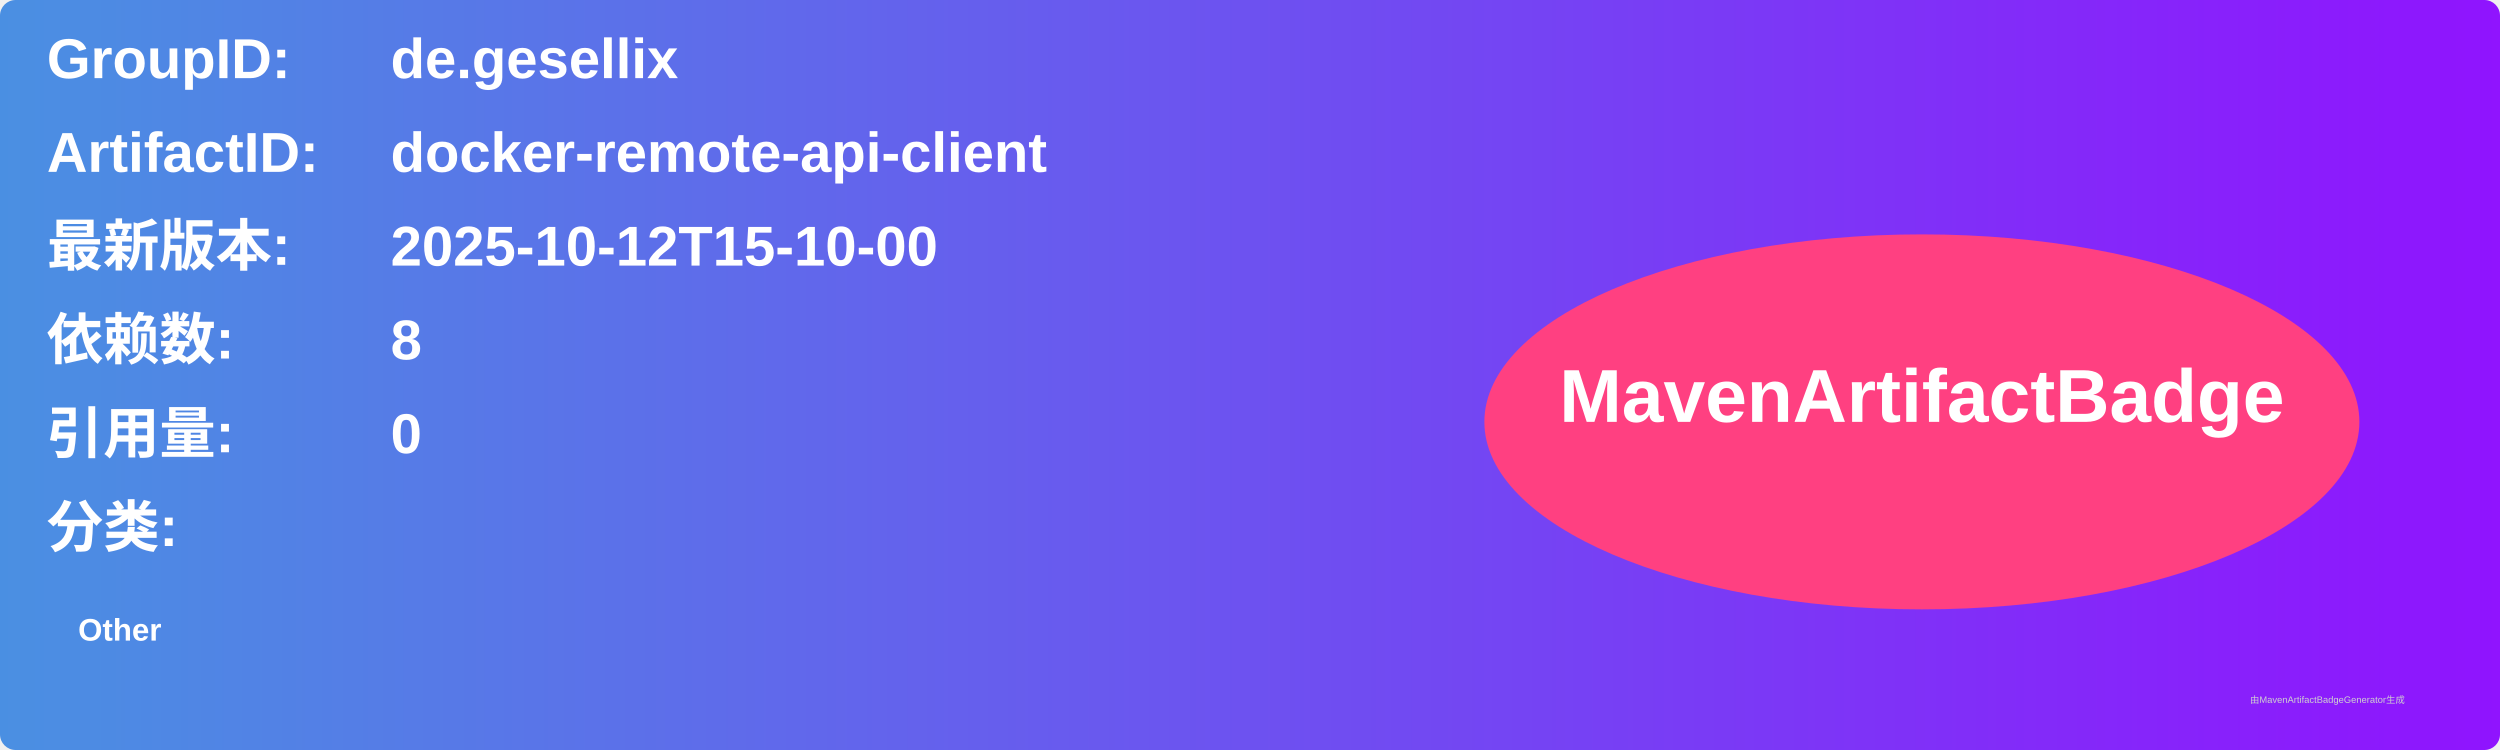
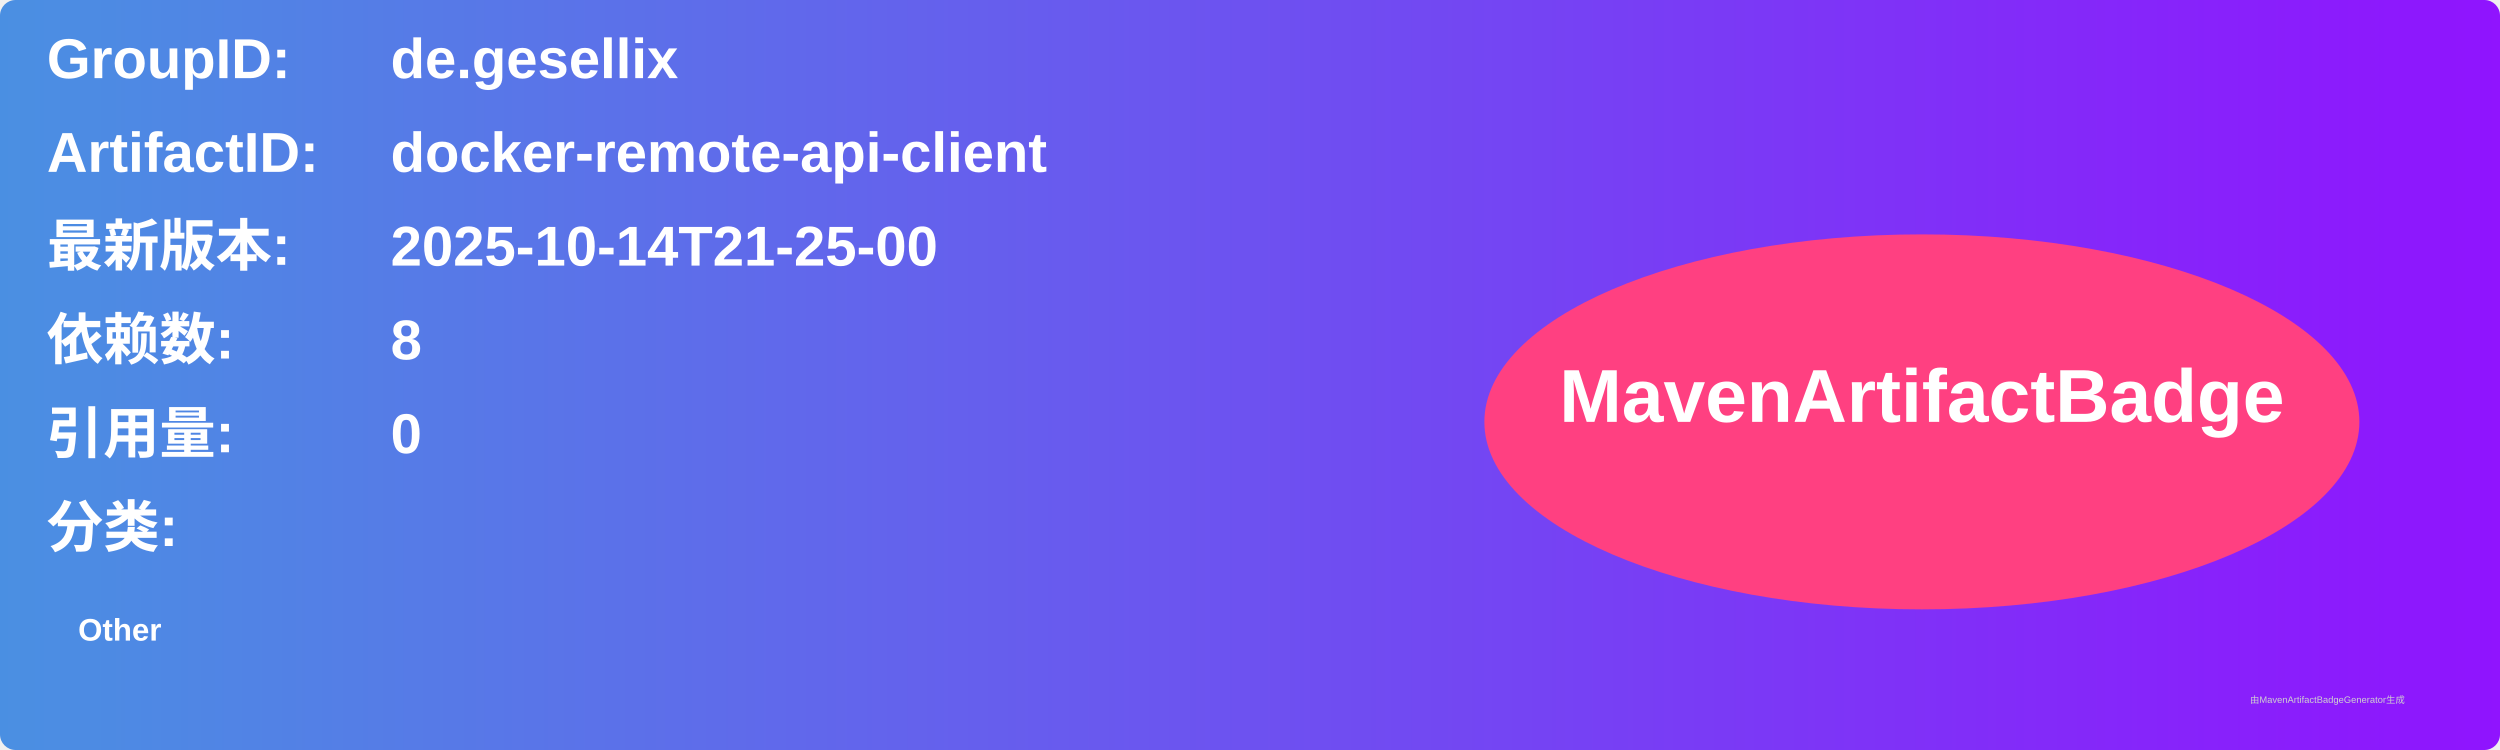
<svg xmlns="http://www.w3.org/2000/svg" width="800" height="240" viewBox="0 0 800 240">
  <linearGradient id="grad" x1="0%" y1="0%" x2="100%" y2="0%">
    <stop offset="0%" stop-color="#4a90e2" />
    <stop offset="100%" stop-color="#9013fe" />
  </linearGradient>
  <rect width="100%" height="100%" rx="5" ry="5" fill="url(#grad)" />
  <g transform="translate(15, 15)">
    <text x="0" y="10" font-family="Arial" font-size="18" fill="white" font-weight="bold" width="260">GroupID:</text>
    <text x="110" y="10" font-family="Arial" font-size="18" fill="white" font-weight="bold" width="460">de.gesellix</text>
    <text x="0" y="40" font-family="Arial" font-size="18" fill="white" font-weight="bold" width="260">ArtifactID:</text>
    <text x="110" y="40" font-family="Arial" font-size="18" fill="white" font-weight="bold" width="460">docker-remote-api-client</text>
    <text x="0" y="70" font-family="Arial" font-size="18" fill="white" font-weight="bold">最新版本:</text>
    <text x="110" y="70" font-family="Arial" font-size="18" fill="white" font-weight="bold">
-       <tspan font-weight="bold">2025-10-12T15-10-00</tspan>
+       <tspan font-weight="bold">2025-10-14T21-25-00</tspan>
    </text>
    <text x="0" y="100" font-family="Arial" font-size="18" fill="white" font-weight="bold">依赖数: </text>
    <text x="110" y="100" font-family="Arial" font-size="18" fill="white">
      <tspan font-weight="bold">8</tspan>
    </text>
    <text x="0" y="130" font-family="Arial" font-size="18" fill="white" font-weight="bold">引用量: </text>
    <text x="110" y="130" font-family="Arial" font-size="18" fill="white">
      <tspan font-weight="bold">0</tspan>
    </text>
    <text x="0" y="160" font-family="Arial" font-size="18" fill="white" font-weight="bold">分类:</text>
    <text x="10" y="190" font-family="Arial" font-size="10" fill="white">
      <tspan font-weight="bold">Other</tspan>
    </text>
    <ellipse cx="600" cy="120" rx="140" ry="60" fill="#ff4081" />
    <text x="600" y="120" text-anchor="middle" font-family="Arial" font-size="24" fill="white" font-weight="bold">MavenArtifactBadge</text>
  </g>
  <text x="720" y="225" font-family="Arial" font-size="3" fill="#d0d0d0">由MavenArtifactBadgeGenerator生成</text>
</svg>
